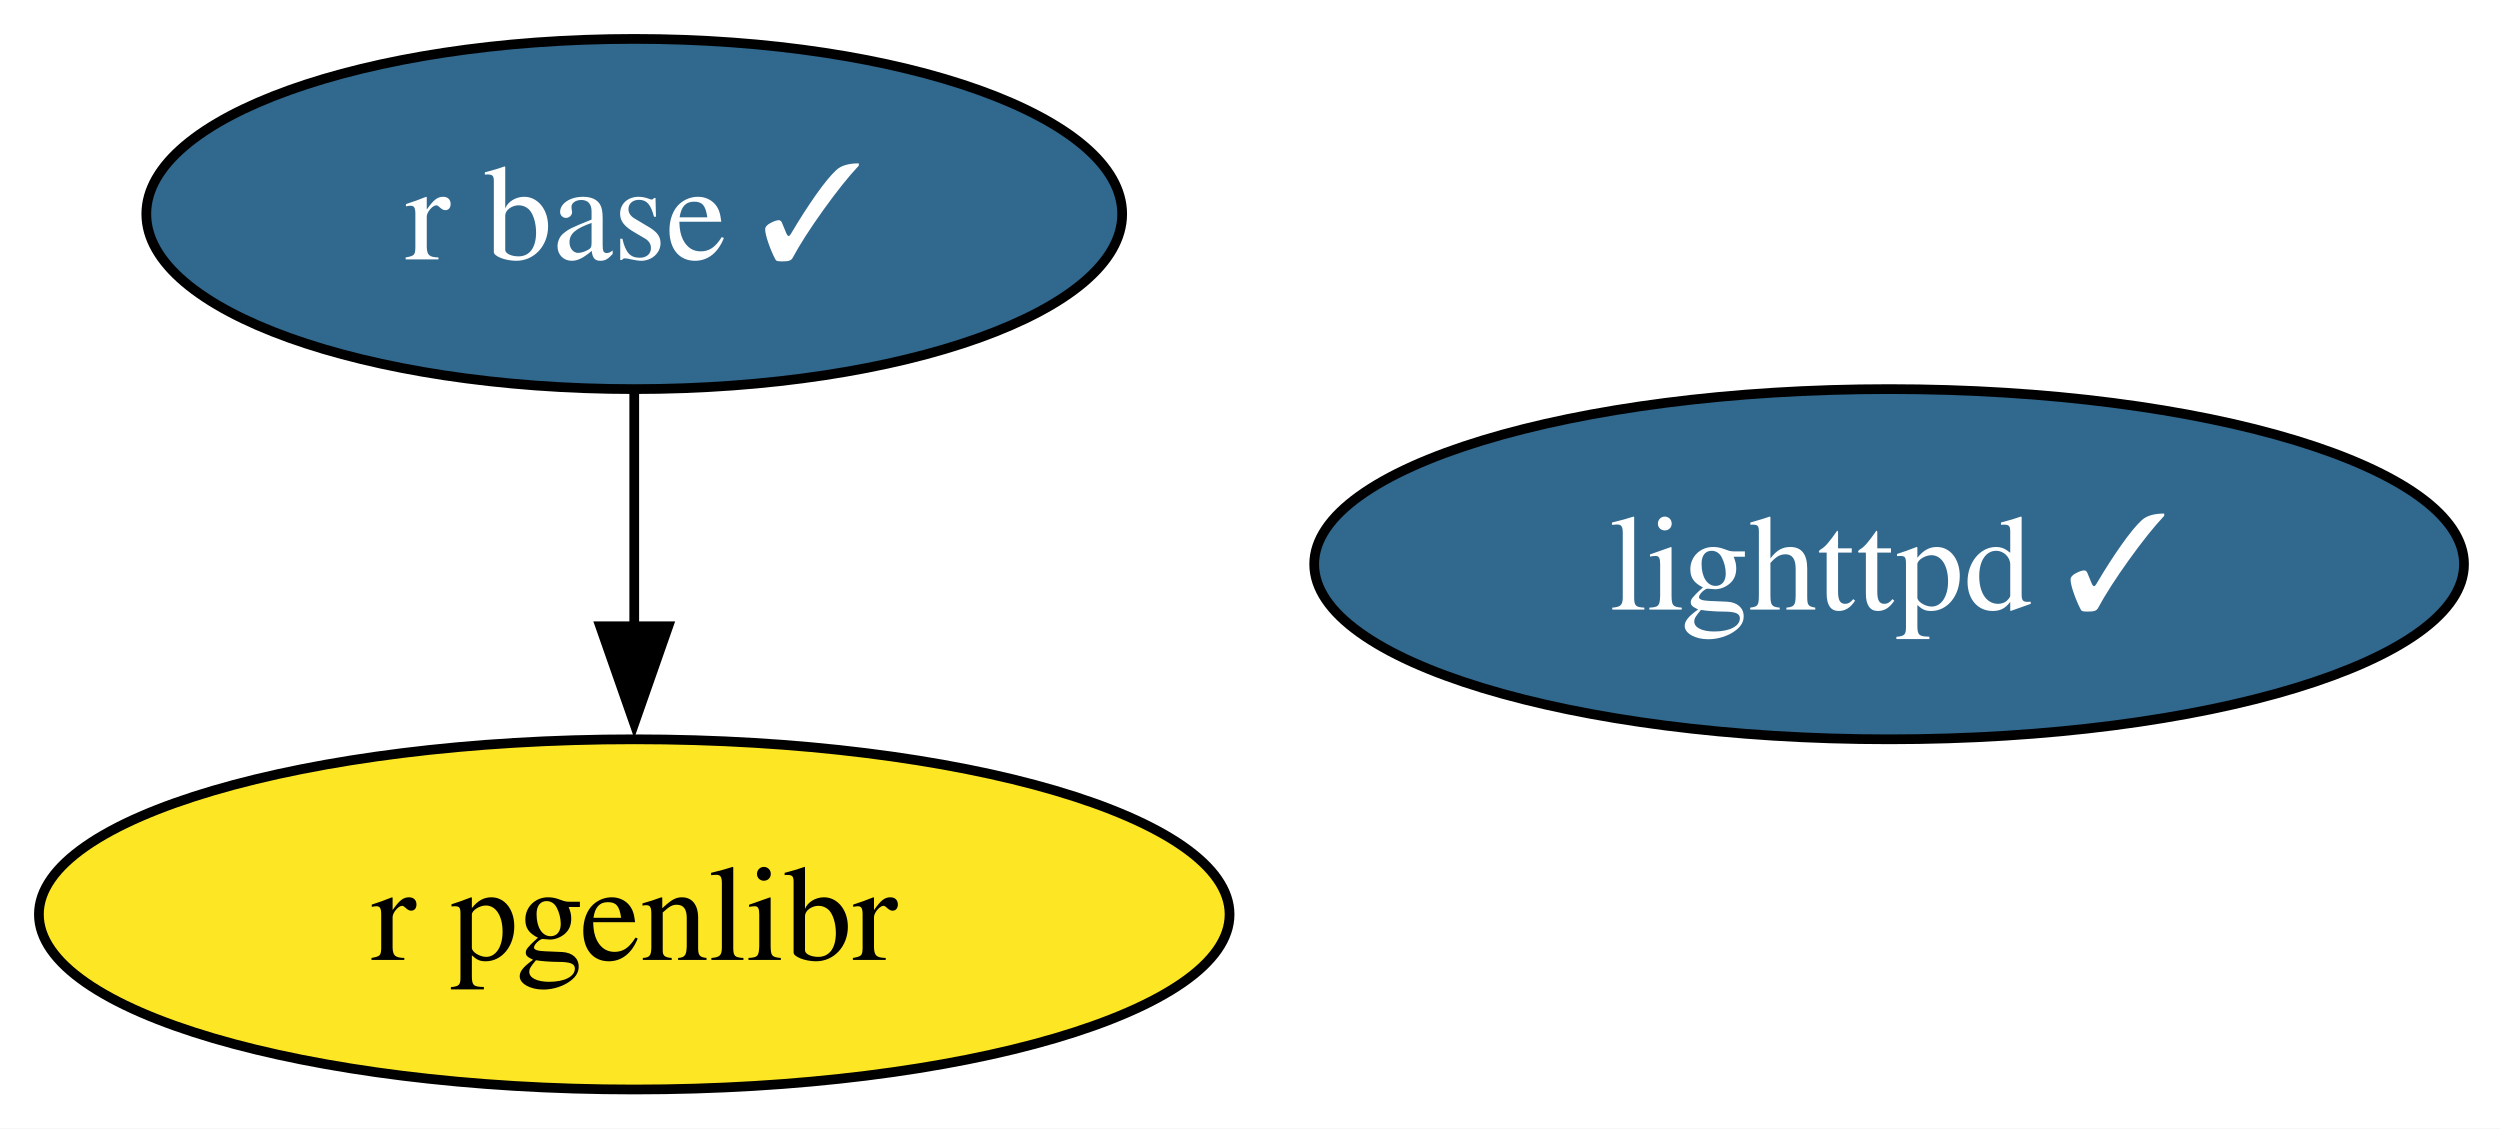
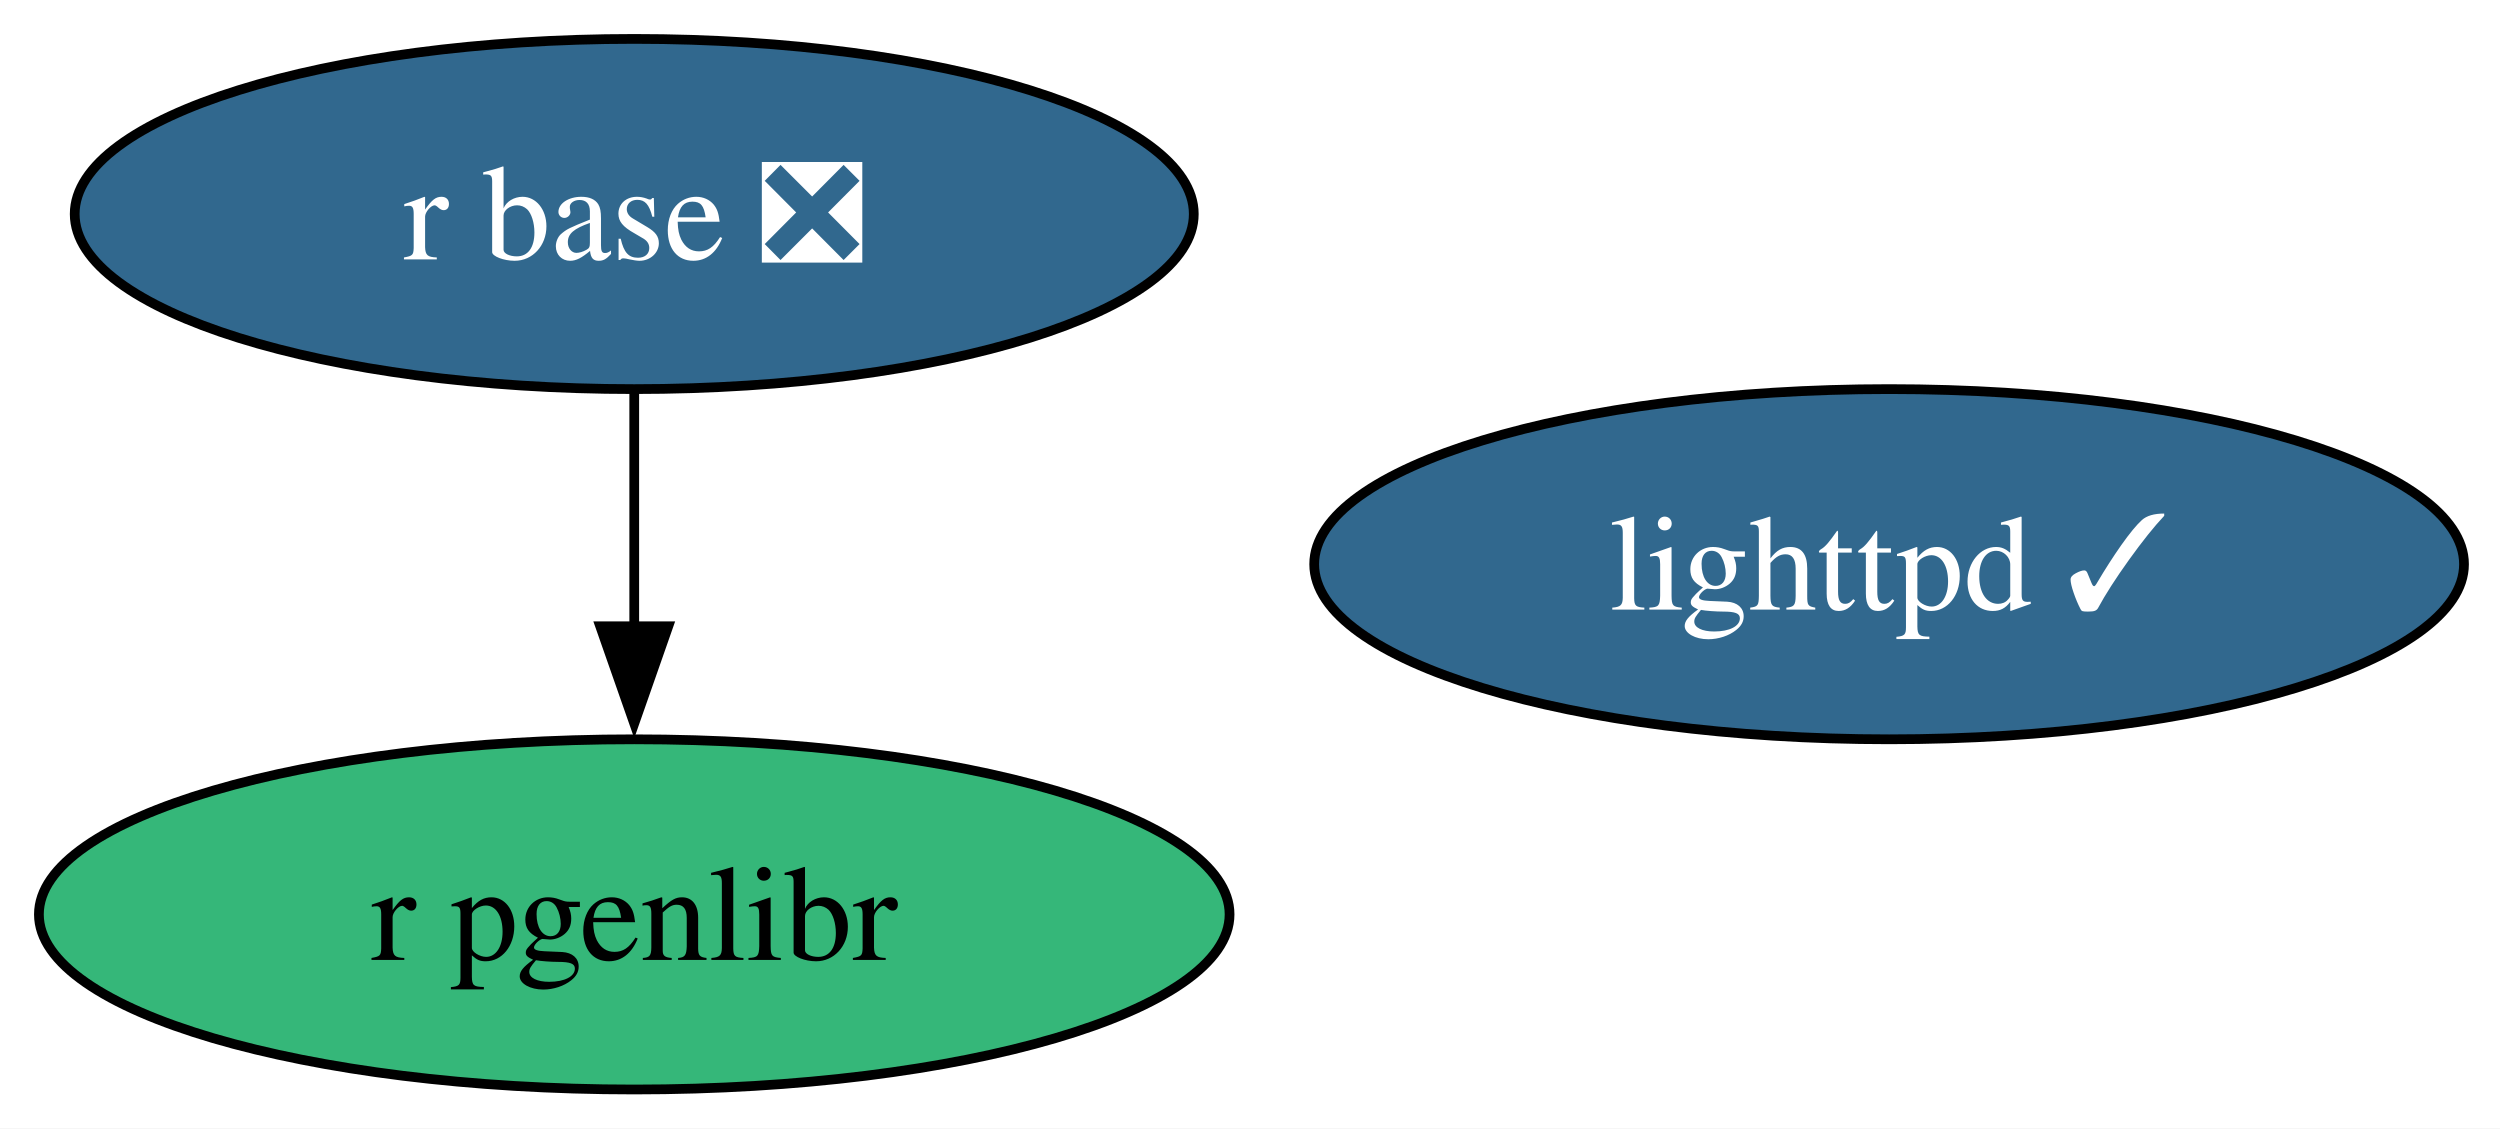
<svg xmlns="http://www.w3.org/2000/svg" xmlns:xlink="http://www.w3.org/1999/xlink" width="257pt" height="116pt" viewBox="0.00 0.00 257.00 116.00">
  <g id="graph0" class="graph" transform="scale(1 1) rotate(0) translate(4 112)">
    <polygon fill="white" stroke="none" points="-4,4 -4,-112 253.3,-112 253.3,4 -4,4" />
    <g id="node1" class="node">
      <g id="a_node1">
        <a xlink:href="https://github.com/conda-forge/lighttpd-feedstock/pull/49" xlink:title="lighttpd ✓">
          <ellipse fill="#31688e" stroke="black" cx="190.2" cy="-54" rx="59.1" ry="18" />
          <text xml:space="preserve" text-anchor="middle" x="190.2" y="-49.33" font-family="Times,serif" font-size="14.00" fill="white">lighttpd ✓</text>
        </a>
      </g>
    </g>
    <g id="node2" class="node">
      <g id="a_node2">
-         <a xlink:href="https://github.com/conda-forge/r-base-feedstock/pull/390" xlink:title="r base ✓">
-           <ellipse fill="#31688e" stroke="black" cx="61.2" cy="-90" rx="50.16" ry="18" />
-           <text xml:space="preserve" text-anchor="middle" x="61.2" y="-85.33" font-family="Times,serif" font-size="14.00" fill="white">r base ✓</text>
+         <a xlink:href="https://github.com/conda-forge/r-base-feedstock/pull/390" xlink:title="r base ❎">
+           <ellipse fill="#31688e" stroke="black" cx="61.2" cy="-90" rx="57.52" ry="18" />
+           <text xml:space="preserve" text-anchor="middle" x="61.2" y="-85.33" font-family="Times,serif" font-size="14.00" fill="white">r base ❎</text>
        </a>
      </g>
    </g>
    <g id="node3" class="node">
      <g id="a_node3">
        <a xlink:href="https://github.com/conda-forge/r-pgenlibr-feedstock" xlink:title="r pgenlibr">
-           <ellipse fill="#fde725" stroke="black" cx="61.2" cy="-18" rx="61.2" ry="18" />
+           <ellipse fill="#35b779" stroke="black" cx="61.2" cy="-18" rx="61.2" ry="18" />
          <text xml:space="preserve" text-anchor="middle" x="61.2" y="-13.32" font-family="Times,serif" font-size="14.00">r pgenlibr</text>
        </a>
      </g>
    </g>
    <g id="edge1" class="edge">
      <path fill="none" stroke="black" d="M61.2,-71.7C61.2,-64.41 61.2,-55.73 61.2,-47.54" />
      <polygon fill="black" stroke="black" points="64.7,-47.62 61.2,-37.62 57.7,-47.62 64.7,-47.62" />
    </g>
  </g>
</svg>
